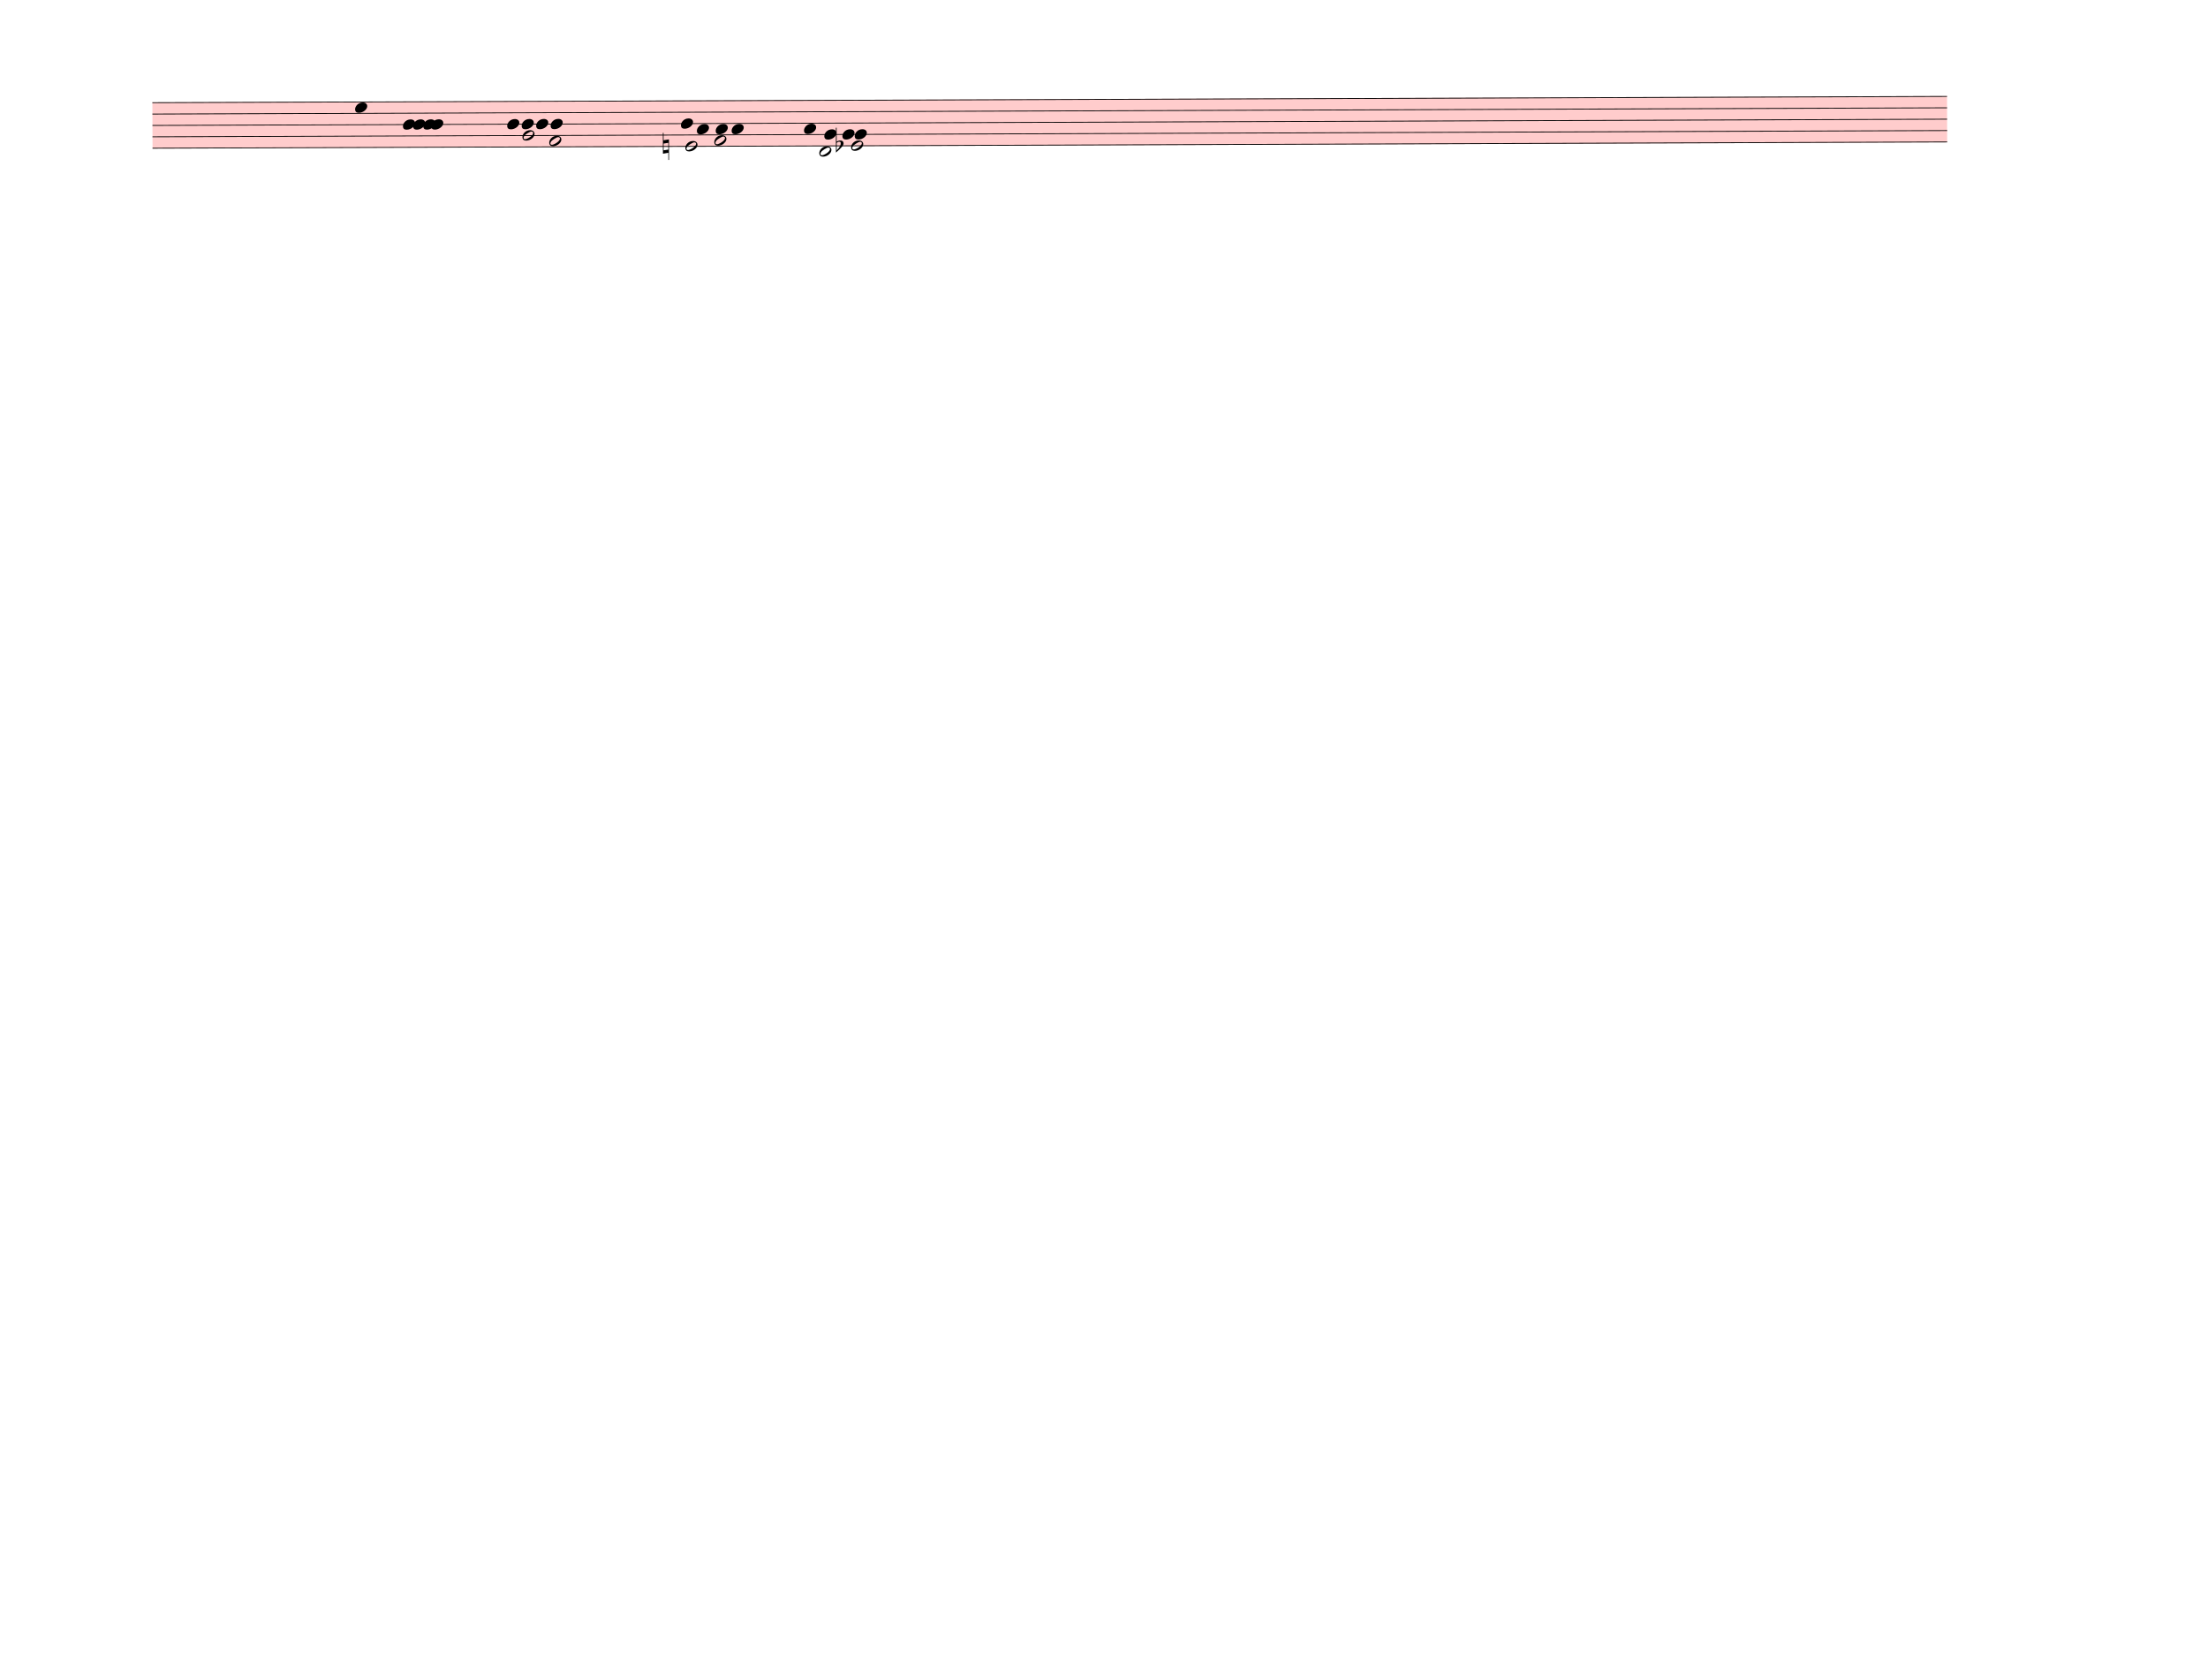
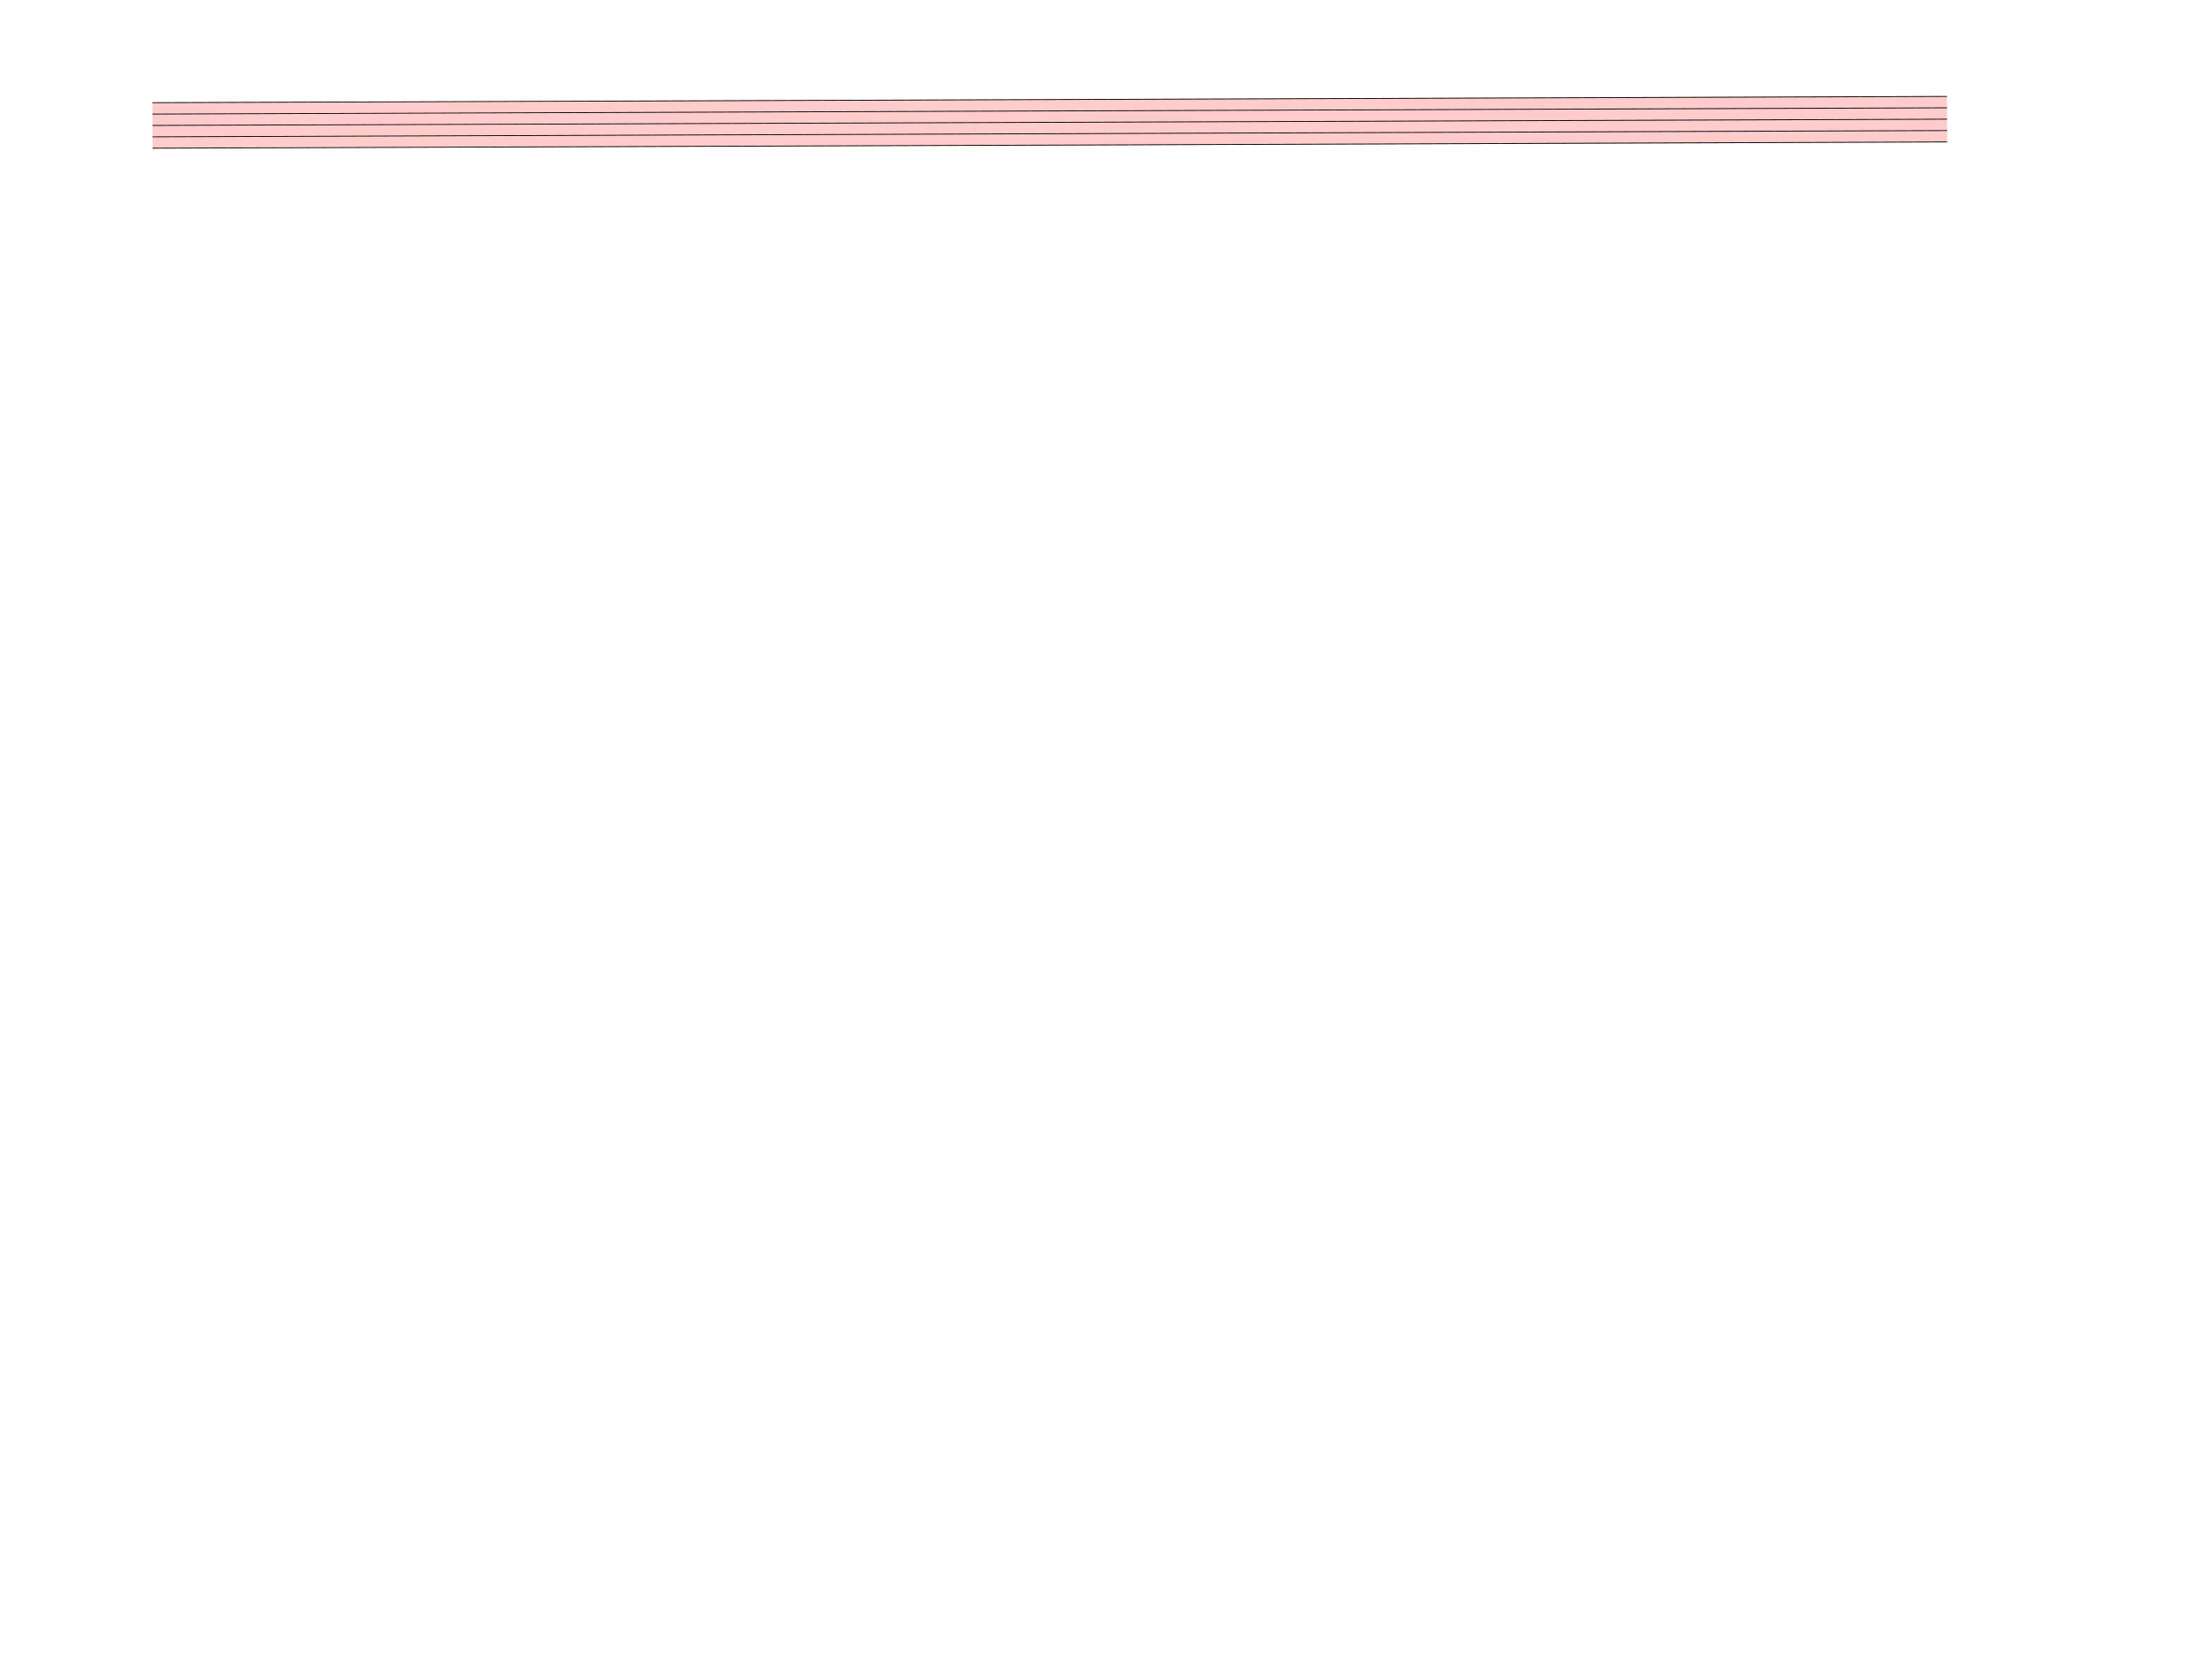
<svg xmlns="http://www.w3.org/2000/svg" width="762.5px" height="580px" viewBox="0 0 27450 20880" version="1.1" overflow="visible">
  <defs>
    <style type="text/css">
    /* .staff * {
      fill: #000;
      stroke: #000;
    }

    .deletionBack {
      fill: #00000033;
    } */
  </style>
-     <symbol id="sym_notehead_quarter" viewBox="0 0 1000 1000" overflow="inherit">
-       <path transform="scale(1,-1)" d="M0 -39c0 68 73 172 200 172c66 0 114 -37 114 -95c0 -84 -106 -171 -218 -171c-64 0 -96 30 -96 94z" />
-     </symbol>
-     <symbol id="sym_notehead_half" viewBox="0 0 1000 1000" overflow="inherit">
-       <path transform="scale(1,-1)" d="M278 64c0 22 -17 39 -43 39c-12 0 -26 -3 -41 -10c-85 -43 -165 -94 -165 -156c5 -25 15 -32 49 -32c67 11 200 95 200 159zM0 -36c0 68 73 174 200 174c66 0 114 -39 114 -97c0 -84 -106 -173 -218 -173c-64 0 -96 32 -96 96z" />
-     </symbol>
-     <symbol id="sym_accid_n" viewBox="0 0 1000 1000" overflow="inherit">
-       <path transform="scale(1,-1)" d="M0 -188v539h18v-191l139 22v-533h-17v186zM18 -100l122 17v176l-122 -19v-174z" />
-     </symbol>
-     <symbol id="sym_accid_f" viewBox="0 0 1000 1000" overflow="inherit">
-       <path transform="scale(1,-1)" d="M20 110c32 16 54 27 93 27c26 0 35 -3 54 -13c13 -7 24 -20 27 -38l4 -25c0 -28 -16 -57 -45 -89c-23 -25 -39 -44 -65 -68l-88 -79v644h20v-359zM90 106c-32 0 -48 -10 -70 -29v-194c31 31 54 59 71 84c21 32 32 59 32 84c0 9 1 16 1 20c0 14 -3 21 -11 30l-8 3z" />
-     </symbol>
  </defs>
  <g class="rastrums">
    <g class="rastrum" data-id="rc8aa111c-2981-452a-8254-1e5ed28d1a31" style="transform: rotate(-0.2deg); transform-origin: 1890px 1278px;">
      <g class="rastrum bounding-box" data-id="bbox-rc8aa111c-2981-452a-8254-1e5ed28d1a31">
        <rect x="1890" y="1278" width="22311" height="576" fill="#ff000033" />
      </g>
      <path d="M1890 1283 L24201 1283" stroke-width="10" stroke="black" />
      <path d="M1890 1424.5 L24201 1424.5" stroke-width="10" stroke="black" />
      <path d="M1890 1566 L24201 1566" stroke-width="10" stroke="black" />
      <path d="M1890 1707.5 L24201 1707.5" stroke-width="10" stroke="black" />
      <path d="M1890 1849 L24201 1849" stroke-width="10" stroke="black" />
    </g>
  </g>
  <g class="draft" data-label="1" data-id="dde33da1e-6995-416e-85fe-0fc6afad7020">
    <g class="system" data-id="sb7428a55-ab36-4f81-b2fd-76986fdb2f3e">
-       <g class="staff" data-n="1" data-rastrum="rc8aa111c-2981-452a-8254-1e5ed28d1a31" style="transform: rotate(-0.2deg); transform-origin: 1890px 1278px;">
-         <g class="note" data-id="d8e6ee180-aeab-4021-9be2-2d8b2b178334" data-stem.dir="down">
-           <g class="notehead">
-             <use href="#sym_notehead_quarter" height="480px" width="480px" x="4410" y="1353.75" />
-           </g>
-           <g class="stem">
-             <path d="M4410 1353.75 L4410 1707.5" stroke-width="14" />
-           </g>
-         </g>
-         <g class="note" data-id="d69036f68-e760-450a-8a90-ca940159f49f" data-stem.dir="down">
-           <g class="notehead">
-             <use href="#sym_notehead_quarter" height="480px" width="480px" x="5004" y="1566" />
-           </g>
-           <g class="stem">
-             <path d="M5004 1566 L5004 1778.25" stroke-width="14" />
-           </g>
-         </g>
-         <g class="note" data-id="dd890b006-0521-4d4d-9cc4-d73a8d70aa3f" data-stem.dir="down">
-           <g class="notehead">
-             <use href="#sym_notehead_quarter" height="480px" width="480px" x="5130" y="1566" />
-           </g>
-           <g class="stem">
-             <path d="M5130 1566 L5130 1707.5" stroke-width="14" />
-           </g>
-         </g>
-         <g class="note" data-id="d0bb501d2-c921-4b14-af31-be596d31ad1d" data-stem.dir="down">
-           <g class="notehead">
-             <use href="#sym_notehead_quarter" height="480px" width="480px" x="5256" y="1566" />
-           </g>
-           <g class="stem">
-             <path d="M5256 1566 L5256 1636.75" stroke-width="14" />
-           </g>
-         </g>
-         <g class="note" data-id="d40b1d579-6517-4bc5-addb-0666466debec" data-stem.dir="down">
-           <g class="notehead">
-             <use href="#sym_notehead_quarter" height="480px" width="480px" x="5355" y="1566" />
-           </g>
-           <g class="stem">
-             <path d="M5355 1566 L5355 1778.25" stroke-width="14" />
-           </g>
-         </g>
-         <g class="note" data-id="de1906102-4318-4577-98a8-a331b339facf" data-stem.dir="up">
-           <g class="notehead">
-             <use href="#sym_notehead_quarter" height="480px" width="480px" x="6300" y="1566" />
-           </g>
-           <g class="stem">
-             <path d="M6450 1353.75 L6450 1566" stroke-width="14" />
-           </g>
-         </g>
-         <g class="note" data-id="d005ea2ca-e60b-4f04-a193-1080bb594b81" data-stem.dir="down">
-           <g class="notehead">
-             <use href="#sym_notehead_half" height="480px" width="480px" x="6489" y="1707.5" />
-           </g>
-           <g class="stem">
-             <path d="M6489 1707.5 L6489 2202.75" stroke-width="14" />
-           </g>
-         </g>
-         <g class="note" data-id="d13a86242-dc22-4b63-848b-44aeaf3da684" data-stem.dir="up">
-           <g class="notehead">
-             <use href="#sym_notehead_quarter" height="480px" width="480px" x="6480" y="1566" />
-           </g>
-           <g class="stem">
-             <path d="M6630 1353.75 L6630 1566" stroke-width="14" />
-           </g>
-         </g>
-         <g class="note" data-id="d1a381b28-5523-4cd8-b139-ec2ef5d8e06a" data-stem.dir="up">
-           <g class="notehead">
-             <use href="#sym_notehead_quarter" height="480px" width="480px" x="6660" y="1566" />
-           </g>
-           <g class="stem">
-             <path d="M6810 1283 L6810 1566" stroke-width="14" />
-           </g>
-         </g>
-         <g class="note" data-id="d036557a2-9261-4048-a17f-fc7dcc98f4e1" data-stem.dir="down">
-           <g class="notehead">
-             <use href="#sym_notehead_half" height="480px" width="480px" x="6822" y="1778.25" />
-           </g>
-           <g class="stem">
-             <path d="M6822 1778.25 L6822 2202.75" stroke-width="14" />
-           </g>
-         </g>
-         <g class="note" data-id="d41f00e3f-10c2-4609-8f5a-4d997391a53f" data-stem.dir="up">
-           <g class="notehead">
-             <use href="#sym_notehead_quarter" height="480px" width="480px" x="6840" y="1566" />
-           </g>
-           <g class="stem">
-             <path d="M6990 1283 L6990 1566" stroke-width="14" />
-           </g>
-         </g>
-         <g class="note" data-id="d87e5799f-291a-40de-8079-ce60a7eeefad" data-stem.dir="up">
-           <g class="notehead">
-             <use href="#sym_notehead_quarter" height="480px" width="480px" x="8460" y="1566" />
-           </g>
-           <g class="stem">
-             <path d="M8610 1283 L8610 1566" stroke-width="14" />
-           </g>
-         </g>
-         <g class="note" data-id="db807cc5d-0fc8-43b8-8732-9c7c054c24ce" data-stem.dir="down">
-           <g class="notehead">
-             <use href="#sym_notehead_half" height="480px" width="480px" x="8514" y="1849" />
-           </g>
-           <g class="stem">
-             <path d="M8514 1849 L8514 2061.25" stroke-width="14" />
-           </g>
-         </g>
-         <g class="note" data-id="dd06d8e73-25c4-42b8-9b18-93afc907320b" data-stem.dir="up">
-           <g class="notehead">
-             <use href="#sym_notehead_quarter" height="480px" width="480px" x="8658" y="1636.75" />
-           </g>
-           <g class="stem">
-             <path d="M8808 1424.5 L8808 1636.75" stroke-width="14" />
-           </g>
-         </g>
-         <g class="note" data-id="d31fb7abc-2c53-44c3-854c-43c73a018bc7" data-stem.dir="down">
-           <g class="notehead">
-             <use href="#sym_notehead_half" height="480px" width="480px" x="8874" y="1778.25" />
-           </g>
-           <g class="stem">
-             <path d="M8874 1778.25 L8874 2061.25" stroke-width="14" />
-           </g>
-         </g>
-         <g class="note" data-id="d2a62cd3a-bf25-473a-86b5-cf9c99e5f63b" data-stem.dir="up">
-           <g class="notehead">
-             <use href="#sym_notehead_quarter" height="480px" width="480px" x="8892" y="1636.75" />
-           </g>
-           <g class="stem">
-             <path d="M9042 1283 L9042 1636.75" stroke-width="14" />
-           </g>
-         </g>
-         <g class="note" data-id="de5342837-df53-4dd6-9682-d6c0ed485192" data-stem.dir="up">
-           <g class="notehead">
-             <use href="#sym_notehead_quarter" height="480px" width="480px" x="9090" y="1636.75" />
-           </g>
-           <g class="stem">
-             <path d="M9240 1283 L9240 1636.75" stroke-width="14" />
-           </g>
-         </g>
-         <g class="note" data-id="d647e2b8b-4cf7-475f-95b2-5301153e96fa" data-stem.dir="up">
-           <g class="notehead">
-             <use href="#sym_notehead_quarter" height="480px" width="480px" x="9990" y="1636.75" />
-           </g>
-           <g class="stem">
-             <path d="M10140 1283 L10140 1636.75" stroke-width="14" />
-           </g>
-         </g>
-         <g class="note" data-id="d515d404e-5060-4a37-a28d-68be4ebdfd1b" data-stem.dir="down">
-           <g class="notehead">
-             <use href="#sym_notehead_half" height="480px" width="480px" x="10179" y="1919.75" />
-           </g>
-           <g class="ledgerLines below" />
-           <g class="stem">
-             <path d="M10179 1919.75 L10179 2132" stroke-width="14" />
-           </g>
-         </g>
-         <g class="note" data-id="ddbfb7dae-3a7c-48f1-abbe-9c5ec5e746df" data-stem.dir="up">
-           <g class="notehead">
-             <use href="#sym_notehead_quarter" height="480px" width="480px" x="10242" y="1707.5" />
-           </g>
-           <g class="stem">
-             <path d="M10392 1283 L10392 1707.5" stroke-width="14" />
-           </g>
-         </g>
-         <g class="note" data-id="d932d9353-1fd3-4540-8f8c-413a0eca002e" data-stem.dir="up">
-           <g class="notehead">
-             <use href="#sym_notehead_quarter" height="480px" width="480px" x="10467" y="1707.5" />
-           </g>
-           <g class="stem">
-             <path d="M10617 1283 L10617 1707.5" stroke-width="14" />
-           </g>
-         </g>
-         <g class="note" data-id="d19e3b22b-bd69-4105-8700-a92309d8ae03" data-stem.dir="down">
-           <g class="notehead">
-             <use href="#sym_notehead_half" height="480px" width="480px" x="10575" y="1849" />
-           </g>
-           <g class="stem">
-             <path d="M10575 1849 L10575 2627.25" stroke-width="14" />
-           </g>
-         </g>
-         <g class="note" data-id="db9f64b44-8f08-4ea9-a1e7-f4c3e9fc159f" data-stem.dir="up">
-           <g class="notehead">
-             <use href="#sym_notehead_quarter" height="480px" width="480px" x="10620" y="1707.5" />
-           </g>
-           <g class="stem">
-             <path d="M10770 1424.5 L10770 1707.5" stroke-width="14" />
-           </g>
-         </g>
-         <g class="accid" data-id="d0db16628-18f1-4e48-9123-5b3cf0ff84b2">
-           <use href="#sym_accid_n" height="480px" width="480px" x="8235" y="1849" />
-         </g>
-         <g class="accid" data-id="d814610af-d509-4b40-bd8c-99277ac9187c">
-           <use href="#sym_accid_f" height="480px" width="480px" x="10386" y="1849" />
-         </g>
-       </g>
+       <g class="staff" data-n="1" data-rastrum="rc8aa111c-2981-452a-8254-1e5ed28d1a31" style="transform: rotate(-0.2deg); transform-origin: 1890px 1278px;" />
      <g class="barLine" data-id="d5a5f9d5c-2066-4689-a0b6-bc444733139d">
        <path d="M4779 1153.8 L4650.3 2199.6" stroke-width="27" />
      </g>
      <g class="barLine" data-id="d835eeeb2-7f4f-4337-8fa2-4cb217e96e52">
        <path d="M5716.8 1210.5 L5562 2271.6" stroke-width="27" />
      </g>
      <g class="barLine" data-id="d69e3bbca-8824-44ad-8201-5d92be8f5106">
        <path d="M7377.3 963.9 L7210.8 2682" stroke-width="27" />
      </g>
      <g class="barLine" data-id="d0b089534-9eb1-4976-ba98-32d2fa3f4d45">
        <path d="M9502.2 1106.1 L9348.3 2132.1" stroke-width="27" />
      </g>
      <g class="barLine" data-id="dbad9b48e-621c-4ff8-8180-a76fdb73aa10">
        <path d="M11034.9 1044.9 L10825.2 2292.3" stroke-width="27" />
      </g>
    </g>
    <g class="deletions" />
  </g>
</svg>
